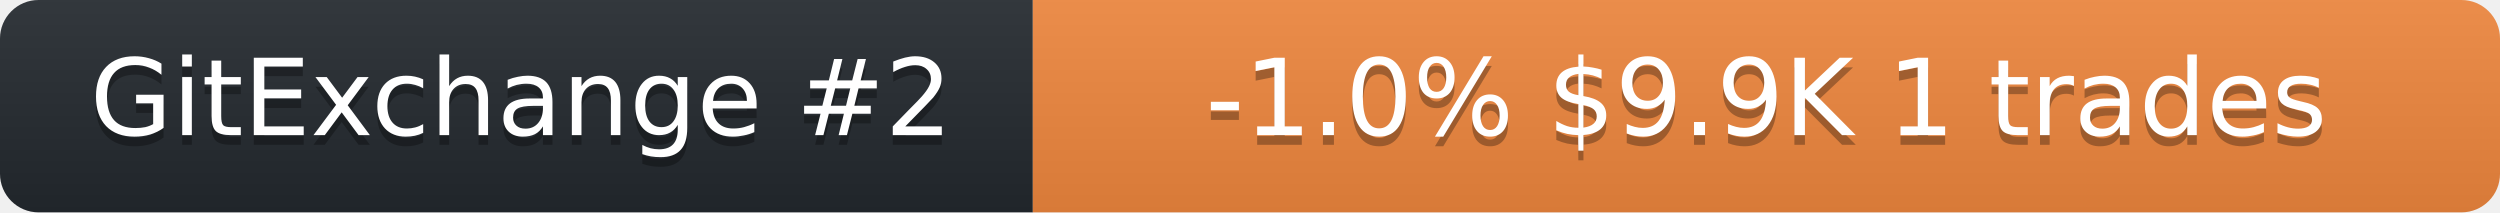
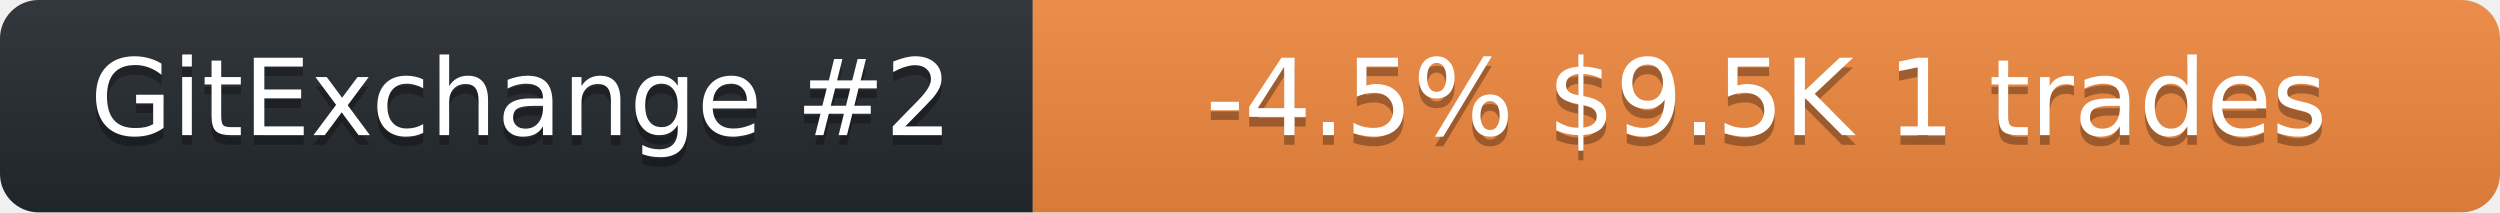
<svg xmlns="http://www.w3.org/2000/svg" width="259" height="22" role="img" aria-label="neurobytex on GitExchange">
  <linearGradient id="s" x2="0" y2="100%">
    <stop offset="0" stop-color="#bbb" stop-opacity=".1" />
    <stop offset="1" stop-opacity=".1" />
  </linearGradient>
  <clipPath id="r">
    <rect width="259" height="22" rx="4" fill="#fff" />
  </clipPath>
  <g clip-path="url(#r)">
    <rect width="107" height="22" fill="#24292f" />
    <rect x="107" width="152" height="22" fill="#f0883e" />
    <rect width="259" height="22" fill="url(#s)" />
  </g>
  <g fill="#fff" text-anchor="middle" font-family="Verdana,Geneva,DejaVu Sans,sans-serif" font-size="11">
    <text x="54" y="15" fill="#010101" fill-opacity=".3">GitExchange #2</text>
    <text x="54" y="14">GitExchange #2</text>
-     <text x="183" y="15" fill="#010101" fill-opacity=".3">-1.0%  $9.9K  1 trades</text>
-     <text x="183" y="14">-1.0%  $9.9K  1 trades</text>
+     <text x="183" y="15" fill="#010101" fill-opacity=".3">-4.5%  $9.5K  1 trades</text>
+     <text x="183" y="14">-4.5%  $9.5K  1 trades</text>
  </g>
</svg>
